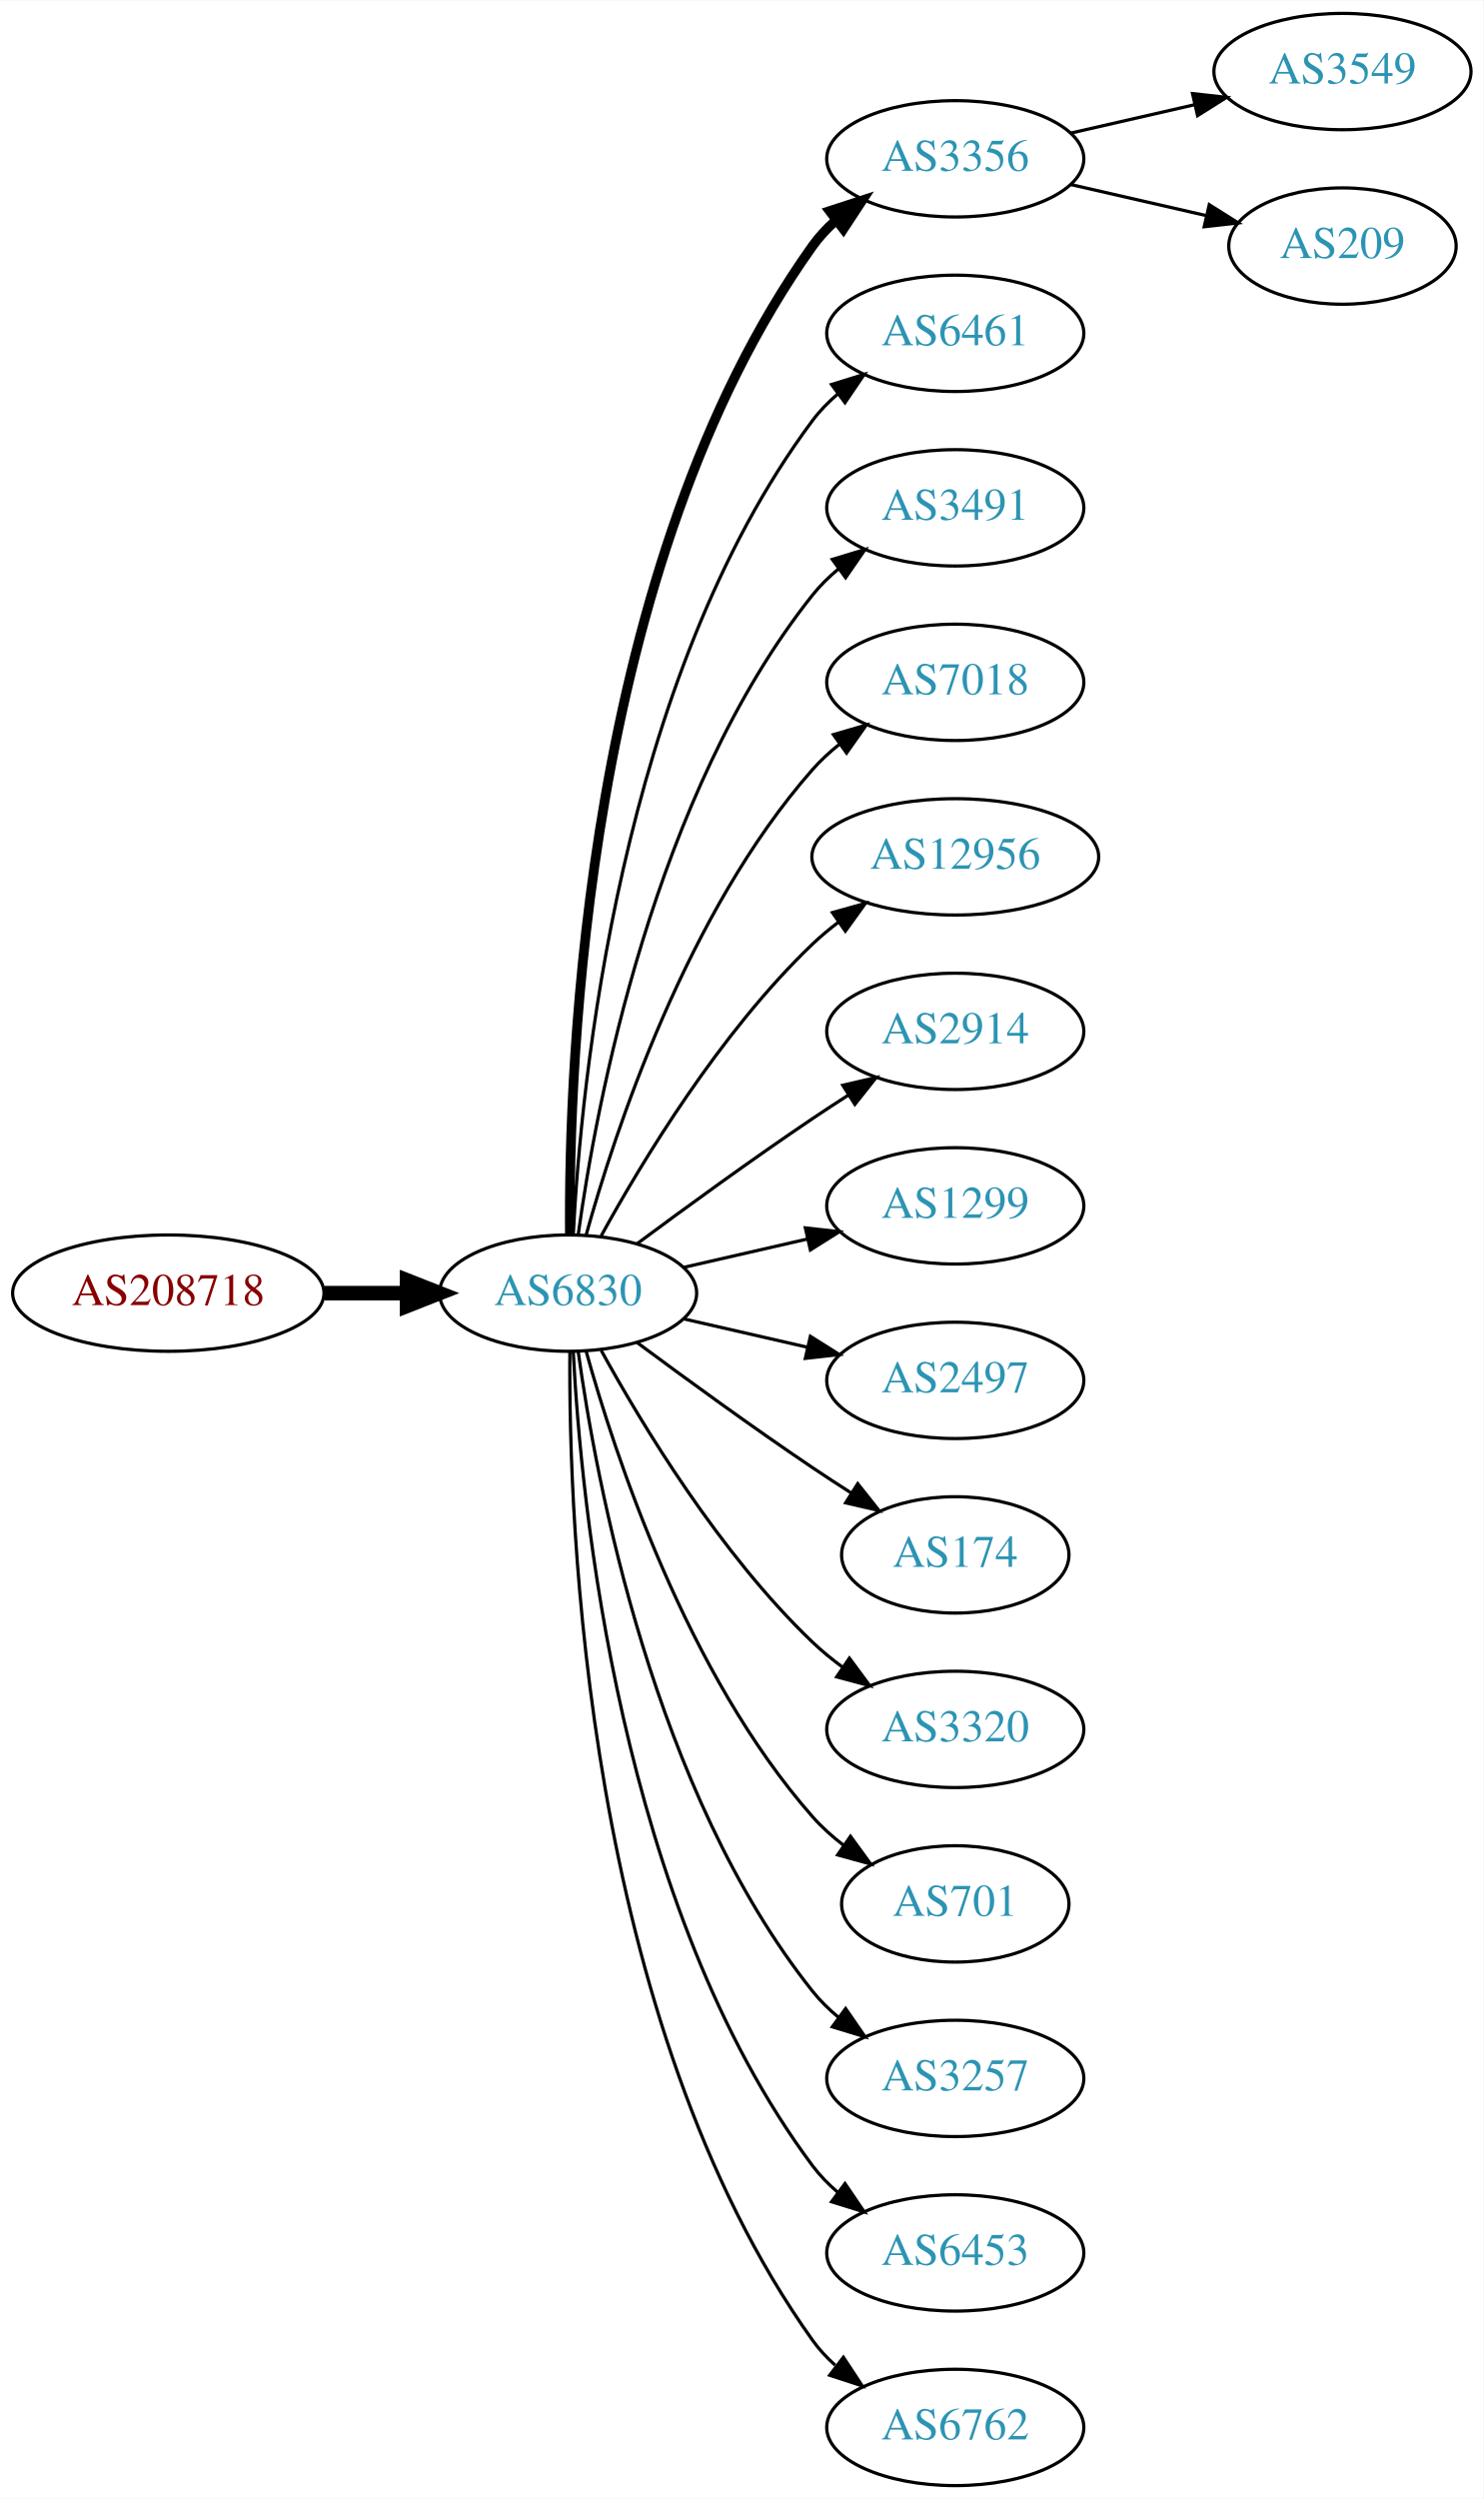
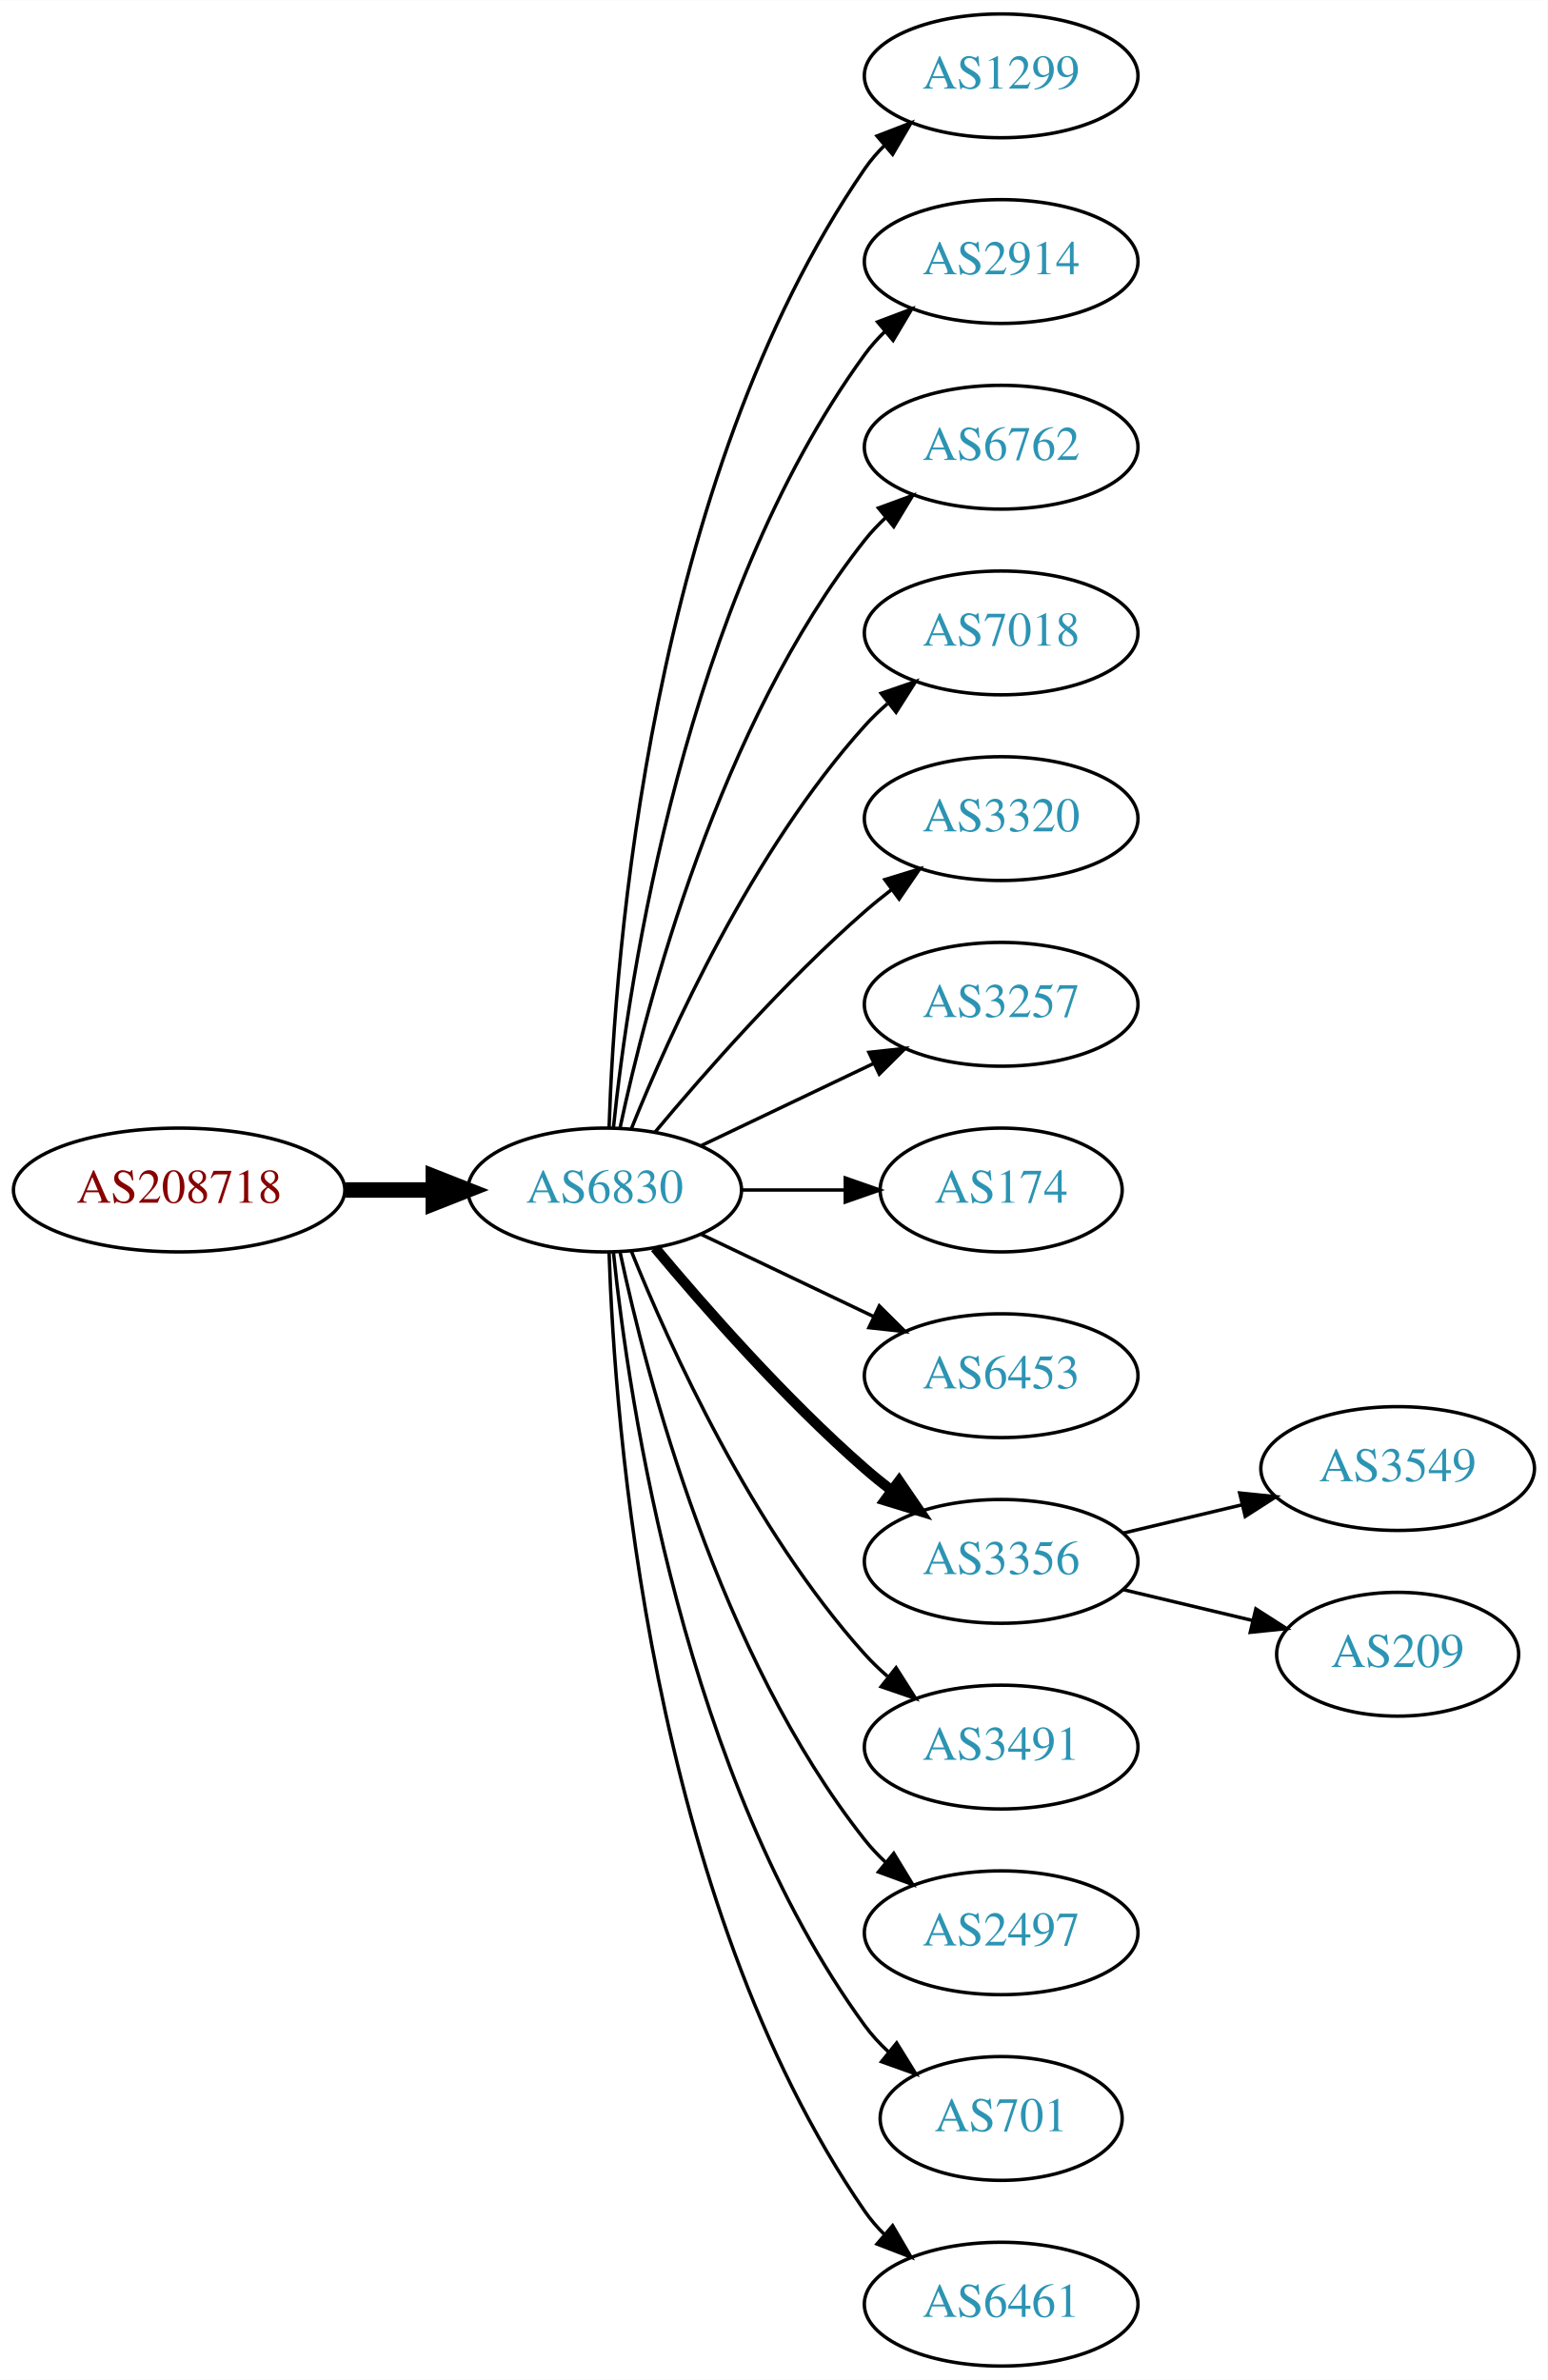
- <svg xmlns="http://www.w3.org/2000/svg" xmlns:xlink="http://www.w3.org/1999/xlink" width="459pt" height="773pt" viewBox="0.00 0.00 459.17 773.00">
-   <g id="graph0" class="graph" transform="scale(1 1) rotate(0) translate(4 769)">
-     <polygon fill="white" stroke="none" points="-4,4 -4,-769 455.17,-769 455.17,4 -4,4" />
+ <svg xmlns="http://www.w3.org/2000/svg" xmlns:xlink="http://www.w3.org/1999/xlink" width="450pt" height="692pt" viewBox="0.00 0.00 450.07 692.00">
+   <g id="graph0" class="graph" transform="scale(1 1) rotate(0) translate(4 688)">
+     <polygon fill="white" stroke="none" points="-4,4 -4,-688 446.07,-688 446.07,4 -4,4" />
    <g id="node1" class="node">
      <g id="a_node1">
        <a xlink:href="/asn/208718" xlink:title="AS208718 ~ Harald Leithner [AT]">
-           <ellipse fill="#ffffff" stroke="black" cx="48.096" cy="-369" rx="48.192" ry="18" />
-           <text text-anchor="middle" x="48.096" y="-365.3" font-family="Times,serif" font-size="14.00" fill="#880000">AS208718</text>
+           <ellipse fill="#ffffff" stroke="black" cx="48.096" cy="-342" rx="48.192" ry="18" />
+           <text text-anchor="middle" x="48.096" y="-338.3" font-family="Times,serif" font-size="14.00" fill="#880000">AS208718</text>
        </a>
      </g>
    </g>
    <g id="node2" class="node">
      <g id="a_node2">
        <a xlink:href="/asn/6830" xlink:title="AS6830 ~ LGI-UPC [AT]">
-           <ellipse fill="#ffffff" stroke="black" cx="171.838" cy="-369" rx="39.794" ry="18" />
-           <text text-anchor="middle" x="171.838" y="-365.3" font-family="Times,serif" font-size="14.00" fill="#2c94b3">AS6830</text>
+           <ellipse fill="#ffffff" stroke="black" cx="171.838" cy="-342" rx="39.794" ry="18" />
+           <text text-anchor="middle" x="171.838" y="-338.3" font-family="Times,serif" font-size="14.00" fill="#2c94b3">AS6830</text>
        </a>
      </g>
    </g>
    <g id="edge1" class="edge">
-       <path fill="none" stroke="black" stroke-width="4.5" d="M96.513,-369C104.867,-369 113.577,-369 121.969,-369" />
-       <polygon fill="black" stroke="black" stroke-width="4.5" points="122.004,-372.938 132.004,-369 122.004,-365.063 122.004,-372.938" />
+       <path fill="none" stroke="black" stroke-width="4.5" d="M96.513,-342C104.867,-342 113.577,-342 121.969,-342" />
+       <polygon fill="black" stroke="black" stroke-width="4.5" points="122.004,-345.938 132.004,-342 122.004,-338.063 122.004,-345.938" />
    </g>
    <g id="node3" class="node">
      <g id="a_node3">
-         <a xlink:href="/asn/3356" xlink:title="AS3356 ~ Level 3 Parent, LLC [US]">
-           <ellipse fill="#ffffff" stroke="black" cx="291.681" cy="-720" rx="39.794" ry="18" />
-           <text text-anchor="middle" x="291.681" y="-716.3" font-family="Times,serif" font-size="14.00" fill="#2c94b3">AS3356</text>
+         <a xlink:href="/asn/1299" xlink:title="AS1299 ~ Telia Carrier [EU]">
+           <ellipse fill="#ffffff" stroke="black" cx="287.131" cy="-666" rx="39.794" ry="18" />
+           <text text-anchor="middle" x="287.131" y="-662.3" font-family="Times,serif" font-size="14.00" fill="#2c94b3">AS1299</text>
        </a>
      </g>
    </g>
    <g id="edge2" class="edge">
-       <path fill="none" stroke="black" stroke-width="3" d="M172.387,-387.063C171.967,-439.503 177.121,-594.293 247.484,-693 249.486,-695.809 251.881,-698.388 254.502,-700.743" />
-       <polygon fill="black" stroke="black" stroke-width="3" points="252.807,-703.852 262.879,-707.139 257.055,-698.288 252.807,-703.852" />
+       <path fill="none" stroke="black" d="M173.118,-360.161C174.716,-409.461 184.865,-548.175 247.484,-639 249.139,-641.401 251.082,-643.656 253.201,-645.76" />
+       <polygon fill="black" stroke="black" points="251.032,-648.51 260.917,-652.322 255.566,-643.177 251.032,-648.51" />
    </g>
    <g id="node4" class="node">
      <g id="a_node4">
-         <a xlink:href="/asn/6461" xlink:title="AS6461 ~ Zayo Bandwidth [US]">
-           <ellipse fill="#ffffff" stroke="black" cx="291.681" cy="-666" rx="39.794" ry="18" />
-           <text text-anchor="middle" x="291.681" y="-662.3" font-family="Times,serif" font-size="14.00" fill="#2c94b3">AS6461</text>
+         <a xlink:href="/asn/2914" xlink:title="AS2914 ~ NTT America, Inc. [US]">
+           <ellipse fill="#ffffff" stroke="black" cx="287.131" cy="-612" rx="39.794" ry="18" />
+           <text text-anchor="middle" x="287.131" y="-608.3" font-family="Times,serif" font-size="14.00" fill="#2c94b3">AS2914</text>
        </a>
      </g>
    </g>
    <g id="edge3" class="edge">
-       <path fill="none" stroke="black" d="M173.43,-387.023C175.806,-433.412 187.724,-558.893 247.484,-639 249.732,-642.013 252.424,-644.769 255.35,-647.272" />
-       <polygon fill="black" stroke="black" points="253.381,-650.169 263.502,-653.303 257.545,-644.542 253.381,-650.169" />
+       <path fill="none" stroke="black" d="M174.395,-360.256C178.865,-403.303 194.998,-512.94 247.484,-585 249.201,-587.357 251.188,-589.581 253.338,-591.663" />
+       <polygon fill="black" stroke="black" points="251.201,-594.439 261.112,-598.183 255.699,-589.075 251.201,-594.439" />
    </g>
    <g id="node5" class="node">
      <g id="a_node5">
-         <a xlink:href="/asn/3491" xlink:title="AS3491 ~ PCCW Global, Inc. [US]">
-           <ellipse fill="#ffffff" stroke="black" cx="291.681" cy="-612" rx="39.794" ry="18" />
-           <text text-anchor="middle" x="291.681" y="-608.3" font-family="Times,serif" font-size="14.00" fill="#2c94b3">AS3491</text>
+         <a xlink:href="/asn/6762" xlink:title="AS6762 ~ TELECOM ITALIA SPARKLE S.p.A. [IT]">
+           <ellipse fill="#ffffff" stroke="black" cx="287.131" cy="-558" rx="39.794" ry="18" />
+           <text text-anchor="middle" x="287.131" y="-554.3" font-family="Times,serif" font-size="14.00" fill="#2c94b3">AS6762</text>
        </a>
      </g>
    </g>
    <g id="edge4" class="edge">
-       <path fill="none" stroke="black" d="M174.977,-387.17C180.477,-426.974 198.303,-523.233 247.484,-585 249.826,-587.94 252.58,-590.649 255.546,-593.121" />
-       <polygon fill="black" stroke="black" points="253.611,-596.042 263.752,-599.11 257.738,-590.388 253.611,-596.042" />
+       <path fill="none" stroke="black" d="M176.328,-360.16C183.959,-396.03 204.951,-477.155 247.484,-531 249.292,-533.288 251.345,-535.462 253.539,-537.51" />
+       <polygon fill="black" stroke="black" points="251.45,-540.323 261.399,-543.966 255.893,-534.914 251.45,-540.323" />
    </g>
    <g id="node6" class="node">
      <g id="a_node6">
        <a xlink:href="/asn/7018" xlink:title="AS7018 ~ AT&amp;T Services, Inc. [US]">
-           <ellipse fill="#ffffff" stroke="black" cx="291.681" cy="-558" rx="39.794" ry="18" />
-           <text text-anchor="middle" x="291.681" y="-554.3" font-family="Times,serif" font-size="14.00" fill="#2c94b3">AS7018</text>
+           <ellipse fill="#ffffff" stroke="black" cx="287.131" cy="-504" rx="39.794" ry="18" />
+           <text text-anchor="middle" x="287.131" y="-500.3" font-family="Times,serif" font-size="14.00" fill="#2c94b3">AS7018</text>
        </a>
      </g>
    </g>
    <g id="edge5" class="edge">
-       <path fill="none" stroke="black" d="M177.411,-386.946C186.317,-418.995 208.601,-486.842 247.484,-531 249.968,-533.821 252.818,-536.449 255.844,-538.871" />
-       <polygon fill="black" stroke="black" points="253.961,-541.828 264.133,-544.791 258.029,-536.131 253.961,-541.828" />
+       <path fill="none" stroke="black" d="M179.586,-359.787C190.637,-387.243 214.69,-440.578 247.484,-477 249.487,-479.224 251.706,-481.363 254.038,-483.397" />
+       <polygon fill="black" stroke="black" points="252.236,-486.433 262.257,-489.873 256.569,-480.935 252.236,-486.433" />
    </g>
    <g id="node7" class="node">
      <g id="a_node7">
-         <a xlink:href="/asn/12956" xlink:title="AS12956 ~ TELXIUS [ES]">
-           <ellipse fill="#ffffff" stroke="black" cx="291.681" cy="-504" rx="44.393" ry="18" />
-           <text text-anchor="middle" x="291.681" y="-500.3" font-family="Times,serif" font-size="14.00" fill="#2c94b3">AS12956</text>
+         <a xlink:href="/asn/3320" xlink:title="AS3320 ~ DTAG [DE]">
+           <ellipse fill="#ffffff" stroke="black" cx="287.131" cy="-450" rx="39.794" ry="18" />
+           <text text-anchor="middle" x="287.131" y="-446.3" font-family="Times,serif" font-size="14.00" fill="#2c94b3">AS3320</text>
        </a>
      </g>
    </g>
    <g id="edge6" class="edge">
-       <path fill="none" stroke="black" d="M182.079,-386.713C194.625,-409.561 218.802,-449.611 247.484,-477 249.991,-479.393 252.742,-481.687 255.605,-483.855" />
-       <polygon fill="black" stroke="black" points="253.651,-486.759 263.855,-489.61 257.656,-481.018 253.651,-486.759" />
+       <path fill="none" stroke="black" d="M186.468,-358.817C200.751,-375.929 224.297,-402.745 247.484,-423 249.95,-425.154 252.589,-427.294 255.286,-429.372" />
+       <polygon fill="black" stroke="black" points="253.311,-432.264 263.44,-435.37 257.459,-426.625 253.311,-432.264" />
    </g>
    <g id="node8" class="node">
      <g id="a_node8">
-         <a xlink:href="/asn/2914" xlink:title="AS2914 ~ NTT America, Inc. [US]">
-           <ellipse fill="#ffffff" stroke="black" cx="291.681" cy="-450" rx="39.794" ry="18" />
-           <text text-anchor="middle" x="291.681" y="-446.3" font-family="Times,serif" font-size="14.00" fill="#2c94b3">AS2914</text>
+         <a xlink:href="/asn/3257" xlink:title="AS3257 ~ GTT [DE]">
+           <ellipse fill="#ffffff" stroke="black" cx="287.131" cy="-396" rx="39.794" ry="18" />
+           <text text-anchor="middle" x="287.131" y="-392.3" font-family="Times,serif" font-size="14.00" fill="#2c94b3">AS3257</text>
        </a>
      </g>
    </g>
    <g id="edge7" class="edge">
-       <path fill="none" stroke="black" d="M193.168,-384.277C208.031,-395.304 228.775,-410.407 247.484,-423 251.033,-425.389 254.784,-427.839 258.532,-430.242" />
-       <polygon fill="black" stroke="black" points="256.858,-433.325 267.181,-435.712 260.6,-427.409 256.858,-433.325" />
+       <path fill="none" stroke="black" d="M199.974,-354.934C214.968,-362.081 233.789,-371.052 250.013,-378.785" />
+       <polygon fill="black" stroke="black" points="248.683,-382.028 259.216,-383.171 251.695,-375.709 248.683,-382.028" />
    </g>
    <g id="node9" class="node">
      <g id="a_node9">
-         <a xlink:href="/asn/1299" xlink:title="AS1299 ~ Telia Carrier [EU]">
-           <ellipse fill="#ffffff" stroke="black" cx="291.681" cy="-396" rx="39.794" ry="18" />
-           <text text-anchor="middle" x="291.681" y="-392.3" font-family="Times,serif" font-size="14.00" fill="#2c94b3">AS1299</text>
+         <a xlink:href="/asn/174" xlink:title="AS174 ~ Cogent Communications [US]">
+           <ellipse fill="#ffffff" stroke="black" cx="287.131" cy="-342" rx="35.194" ry="18" />
+           <text text-anchor="middle" x="287.131" y="-338.3" font-family="Times,serif" font-size="14.00" fill="#2c94b3">AS174</text>
        </a>
      </g>
    </g>
    <g id="edge8" class="edge">
-       <path fill="none" stroke="black" d="M207.557,-376.955C219.557,-379.704 233.178,-382.825 245.871,-385.733" />
-       <polygon fill="black" stroke="black" points="245.273,-389.187 255.802,-388.009 246.836,-382.364 245.273,-389.187" />
+       <path fill="none" stroke="black" d="M211.51,-342C221.215,-342 231.706,-342 241.669,-342" />
+       <polygon fill="black" stroke="black" points="241.805,-345.5 251.805,-342 241.805,-338.5 241.805,-345.5" />
    </g>
    <g id="node10" class="node">
      <g id="a_node10">
-         <a xlink:href="/asn/2497" xlink:title="AS2497 ~ Internet Initiative Japan Inc. [JP]">
-           <ellipse fill="#ffffff" stroke="black" cx="291.681" cy="-342" rx="39.794" ry="18" />
-           <text text-anchor="middle" x="291.681" y="-338.3" font-family="Times,serif" font-size="14.00" fill="#2c94b3">AS2497</text>
+         <a xlink:href="/asn/6453" xlink:title="AS6453 ~ TATA COMMUNICATIONS (AMERICA) INC [US]">
+           <ellipse fill="#ffffff" stroke="black" cx="287.131" cy="-288" rx="39.794" ry="18" />
+           <text text-anchor="middle" x="287.131" y="-284.3" font-family="Times,serif" font-size="14.00" fill="#2c94b3">AS6453</text>
        </a>
      </g>
    </g>
    <g id="edge9" class="edge">
-       <path fill="none" stroke="black" d="M207.557,-361.045C219.557,-358.296 233.178,-355.175 245.871,-352.267" />
-       <polygon fill="black" stroke="black" points="246.836,-355.636 255.802,-349.991 245.273,-348.813 246.836,-355.636" />
+       <path fill="none" stroke="black" d="M199.974,-329.066C214.968,-321.919 233.789,-312.948 250.013,-305.215" />
+       <polygon fill="black" stroke="black" points="251.695,-308.291 259.216,-300.829 248.683,-301.972 251.695,-308.291" />
    </g>
    <g id="node11" class="node">
      <g id="a_node11">
-         <a xlink:href="/asn/174" xlink:title="AS174 ~ Cogent Communications [US]">
-           <ellipse fill="#ffffff" stroke="black" cx="291.681" cy="-288" rx="35.194" ry="18" />
-           <text text-anchor="middle" x="291.681" y="-284.3" font-family="Times,serif" font-size="14.00" fill="#2c94b3">AS174</text>
+         <a xlink:href="/asn/3356" xlink:title="AS3356 ~ Level 3 Parent, LLC [US]">
+           <ellipse fill="#ffffff" stroke="black" cx="287.131" cy="-234" rx="39.794" ry="18" />
+           <text text-anchor="middle" x="287.131" y="-230.3" font-family="Times,serif" font-size="14.00" fill="#2c94b3">AS3356</text>
        </a>
      </g>
    </g>
    <g id="edge10" class="edge">
-       <path fill="none" stroke="black" d="M193.168,-353.723C208.031,-342.696 228.775,-327.593 247.484,-315 251.302,-312.431 255.352,-309.79 259.382,-307.214" />
-       <polygon fill="black" stroke="black" points="261.486,-310.025 268.076,-301.729 257.751,-304.105 261.486,-310.025" />
+       <path fill="none" stroke="black" stroke-width="3" d="M186.468,-325.183C200.751,-308.071 224.297,-281.255 247.484,-261 249.95,-258.846 252.589,-256.706 255.286,-254.628" />
+       <polygon fill="black" stroke="black" stroke-width="3" points="257.459,-257.375 263.44,-248.63 253.311,-251.736 257.459,-257.375" />
    </g>
    <g id="node12" class="node">
      <g id="a_node12">
-         <a xlink:href="/asn/3320" xlink:title="AS3320 ~ DTAG [DE]">
-           <ellipse fill="#ffffff" stroke="black" cx="291.681" cy="-234" rx="39.794" ry="18" />
-           <text text-anchor="middle" x="291.681" y="-230.3" font-family="Times,serif" font-size="14.00" fill="#2c94b3">AS3320</text>
+         <a xlink:href="/asn/3491" xlink:title="AS3491 ~ PCCW Global, Inc. [US]">
+           <ellipse fill="#ffffff" stroke="black" cx="287.131" cy="-180" rx="39.794" ry="18" />
+           <text text-anchor="middle" x="287.131" y="-176.3" font-family="Times,serif" font-size="14.00" fill="#2c94b3">AS3491</text>
        </a>
      </g>
    </g>
    <g id="edge11" class="edge">
-       <path fill="none" stroke="black" d="M182.079,-351.287C194.625,-328.439 218.802,-288.389 247.484,-261 250.353,-258.261 253.542,-255.653 256.851,-253.215" />
-       <polygon fill="black" stroke="black" points="258.914,-256.044 265.21,-247.523 254.974,-250.258 258.914,-256.044" />
+       <path fill="none" stroke="black" d="M179.586,-324.213C190.637,-296.757 214.69,-243.422 247.484,-207 249.487,-204.776 251.706,-202.637 254.038,-200.603" />
+       <polygon fill="black" stroke="black" points="256.569,-203.065 262.257,-194.127 252.236,-197.567 256.569,-203.065" />
    </g>
    <g id="node13" class="node">
      <g id="a_node13">
-         <a xlink:href="/asn/701" xlink:title="AS701 ~ UUNET [US]">
-           <ellipse fill="#ffffff" stroke="black" cx="291.681" cy="-180" rx="35.194" ry="18" />
-           <text text-anchor="middle" x="291.681" y="-176.3" font-family="Times,serif" font-size="14.00" fill="#2c94b3">AS701</text>
+         <a xlink:href="/asn/2497" xlink:title="AS2497 ~ Internet Initiative Japan Inc. [JP]">
+           <ellipse fill="#ffffff" stroke="black" cx="287.131" cy="-126" rx="39.794" ry="18" />
+           <text text-anchor="middle" x="287.131" y="-122.3" font-family="Times,serif" font-size="14.00" fill="#2c94b3">AS2497</text>
        </a>
      </g>
    </g>
    <g id="edge12" class="edge">
-       <path fill="none" stroke="black" d="M177.411,-351.054C186.317,-319.005 208.601,-251.158 247.484,-207 250.312,-203.789 253.613,-200.828 257.108,-198.136" />
-       <polygon fill="black" stroke="black" points="259.242,-200.916 265.483,-192.355 255.265,-195.155 259.242,-200.916" />
+       <path fill="none" stroke="black" d="M176.328,-323.84C183.959,-287.97 204.951,-206.845 247.484,-153 249.292,-150.712 251.345,-148.538 253.539,-146.49" />
+       <polygon fill="black" stroke="black" points="255.893,-149.086 261.399,-140.034 251.45,-143.677 255.893,-149.086" />
    </g>
    <g id="node14" class="node">
      <g id="a_node14">
-         <a xlink:href="/asn/3257" xlink:title="AS3257 ~ GTT [DE]">
-           <ellipse fill="#ffffff" stroke="black" cx="291.681" cy="-126" rx="39.794" ry="18" />
-           <text text-anchor="middle" x="291.681" y="-122.3" font-family="Times,serif" font-size="14.00" fill="#2c94b3">AS3257</text>
+         <a xlink:href="/asn/701" xlink:title="AS701 ~ UUNET [US]">
+           <ellipse fill="#ffffff" stroke="black" cx="287.131" cy="-72" rx="35.194" ry="18" />
+           <text text-anchor="middle" x="287.131" y="-68.3" font-family="Times,serif" font-size="14.00" fill="#2c94b3">AS701</text>
        </a>
      </g>
    </g>
    <g id="edge13" class="edge">
-       <path fill="none" stroke="black" d="M174.977,-350.83C180.477,-311.026 198.303,-214.767 247.484,-153 249.826,-150.06 252.58,-147.351 255.546,-144.879" />
-       <polygon fill="black" stroke="black" points="257.738,-147.612 263.752,-138.89 253.611,-141.958 257.738,-147.612" />
+       <path fill="none" stroke="black" d="M174.395,-323.744C178.865,-280.697 194.998,-171.06 247.484,-99 249.46,-96.287 251.794,-93.751 254.321,-91.404" />
+       <polygon fill="black" stroke="black" points="256.737,-93.952 262.316,-84.945 252.338,-88.507 256.737,-93.952" />
    </g>
    <g id="node15" class="node">
      <g id="a_node15">
-         <a xlink:href="/asn/6453" xlink:title="AS6453 ~ TATA COMMUNICATIONS (AMERICA) INC [US]">
-           <ellipse fill="#ffffff" stroke="black" cx="291.681" cy="-72" rx="39.794" ry="18" />
-           <text text-anchor="middle" x="291.681" y="-68.3" font-family="Times,serif" font-size="14.00" fill="#2c94b3">AS6453</text>
+         <a xlink:href="/asn/6461" xlink:title="AS6461 ~ Zayo Bandwidth [US]">
+           <ellipse fill="#ffffff" stroke="black" cx="287.131" cy="-18" rx="39.794" ry="18" />
+           <text text-anchor="middle" x="287.131" y="-14.3" font-family="Times,serif" font-size="14.00" fill="#2c94b3">AS6461</text>
        </a>
      </g>
    </g>
    <g id="edge14" class="edge">
-       <path fill="none" stroke="black" d="M173.43,-350.977C175.806,-304.588 187.724,-179.107 247.484,-99 249.732,-95.987 252.424,-93.231 255.35,-90.728" />
-       <polygon fill="black" stroke="black" points="257.545,-93.459 263.502,-84.697 253.381,-87.831 257.545,-93.459" />
+       <path fill="none" stroke="black" d="M173.118,-323.839C174.716,-274.539 184.865,-135.825 247.484,-45 249.139,-42.599 251.082,-40.344 253.201,-38.24" />
+       <polygon fill="black" stroke="black" points="255.566,-40.823 260.917,-31.678 251.032,-35.49 255.566,-40.823" />
    </g>
    <g id="node16" class="node">
      <g id="a_node16">
-         <a xlink:href="/asn/6762" xlink:title="AS6762 ~ TELECOM ITALIA SPARKLE S.p.A. [IT]">
-           <ellipse fill="#ffffff" stroke="black" cx="291.681" cy="-18" rx="39.794" ry="18" />
-           <text text-anchor="middle" x="291.681" y="-14.3" font-family="Times,serif" font-size="14.00" fill="#2c94b3">AS6762</text>
+         <a xlink:href="/asn/3549" xlink:title="AS3549 ~ Level 3 Parent, LLC [US]">
+           <ellipse fill="#ffffff" stroke="black" cx="402.424" cy="-261" rx="39.794" ry="18" />
+           <text text-anchor="middle" x="402.424" y="-257.3" font-family="Times,serif" font-size="14.00" fill="#2c94b3">AS3549</text>
        </a>
      </g>
    </g>
    <g id="edge15" class="edge">
-       <path fill="none" stroke="black" d="M172.387,-350.937C171.967,-298.497 177.121,-143.707 247.484,-45 249.486,-42.191 251.881,-39.612 254.502,-37.257" />
-       <polygon fill="black" stroke="black" points="257.055,-39.712 262.879,-30.861 252.807,-34.148 257.055,-39.712" />
+       <path fill="none" stroke="black" d="M322.738,-242.248C333.609,-244.838 345.764,-247.735 357.206,-250.462" />
+       <polygon fill="black" stroke="black" points="356.49,-253.889 367.029,-252.803 358.112,-247.08 356.49,-253.889" />
    </g>
    <g id="node17" class="node">
      <g id="a_node17">
-         <a xlink:href="/asn/3549" xlink:title="AS3549 ~ Level 3 Parent, LLC [US]">
-           <ellipse fill="#ffffff" stroke="black" cx="411.523" cy="-747" rx="39.794" ry="18" />
-           <text text-anchor="middle" x="411.523" y="-743.3" font-family="Times,serif" font-size="14.00" fill="#2c94b3">AS3549</text>
+         <a xlink:href="/asn/209" xlink:title="AS209 ~ CenturyLink Communications, LLC [US]">
+           <ellipse fill="#ffffff" stroke="black" cx="402.424" cy="-207" rx="35.194" ry="18" />
+           <text text-anchor="middle" x="402.424" y="-203.3" font-family="Times,serif" font-size="14.00" fill="#2c94b3">AS209</text>
        </a>
      </g>
    </g>
    <g id="edge16" class="edge">
-       <path fill="none" stroke="black" d="M327.4,-727.955C339.4,-730.704 353.021,-733.825 365.713,-736.733" />
-       <polygon fill="black" stroke="black" points="365.116,-740.187 375.645,-739.009 366.679,-733.364 365.116,-740.187" />
-     </g>
-     <g id="node18" class="node">
-       <g id="a_node18">
-         <a xlink:href="/asn/209" xlink:title="AS209 ~ CenturyLink Communications, LLC [US]">
-           <ellipse fill="#ffffff" stroke="black" cx="411.523" cy="-693" rx="35.194" ry="18" />
-           <text text-anchor="middle" x="411.523" y="-689.3" font-family="Times,serif" font-size="14.00" fill="#2c94b3">AS209</text>
-         </a>
-       </g>
-     </g>
-     <g id="edge17" class="edge">
-       <path fill="none" stroke="black" d="M327.4,-712.045C340.492,-709.045 355.514,-705.604 369.155,-702.478" />
-       <polygon fill="black" stroke="black" points="370.297,-705.807 379.262,-700.162 368.733,-698.984 370.297,-705.807" />
+       <path fill="none" stroke="black" d="M322.738,-225.752C334.533,-222.942 347.837,-219.771 360.105,-216.847" />
+       <polygon fill="black" stroke="black" points="361.194,-220.186 370.11,-214.463 359.571,-213.376 361.194,-220.186" />
    </g>
  </g>
</svg>
